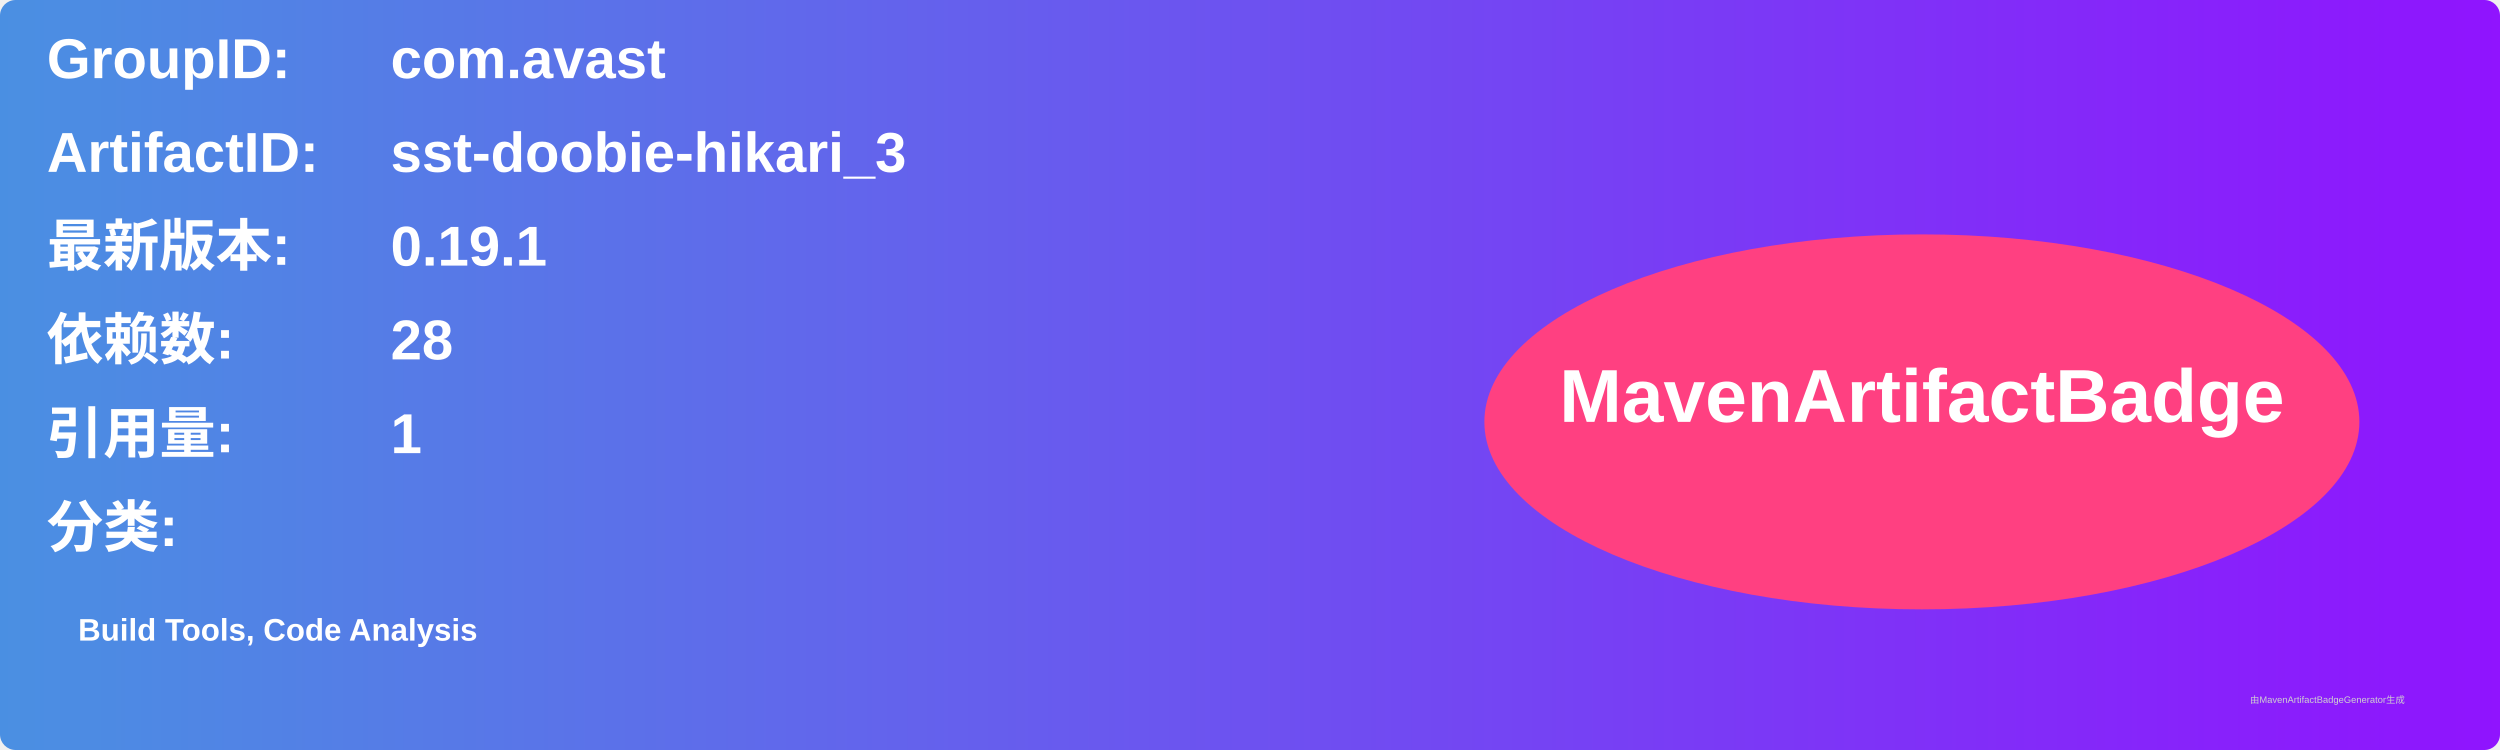
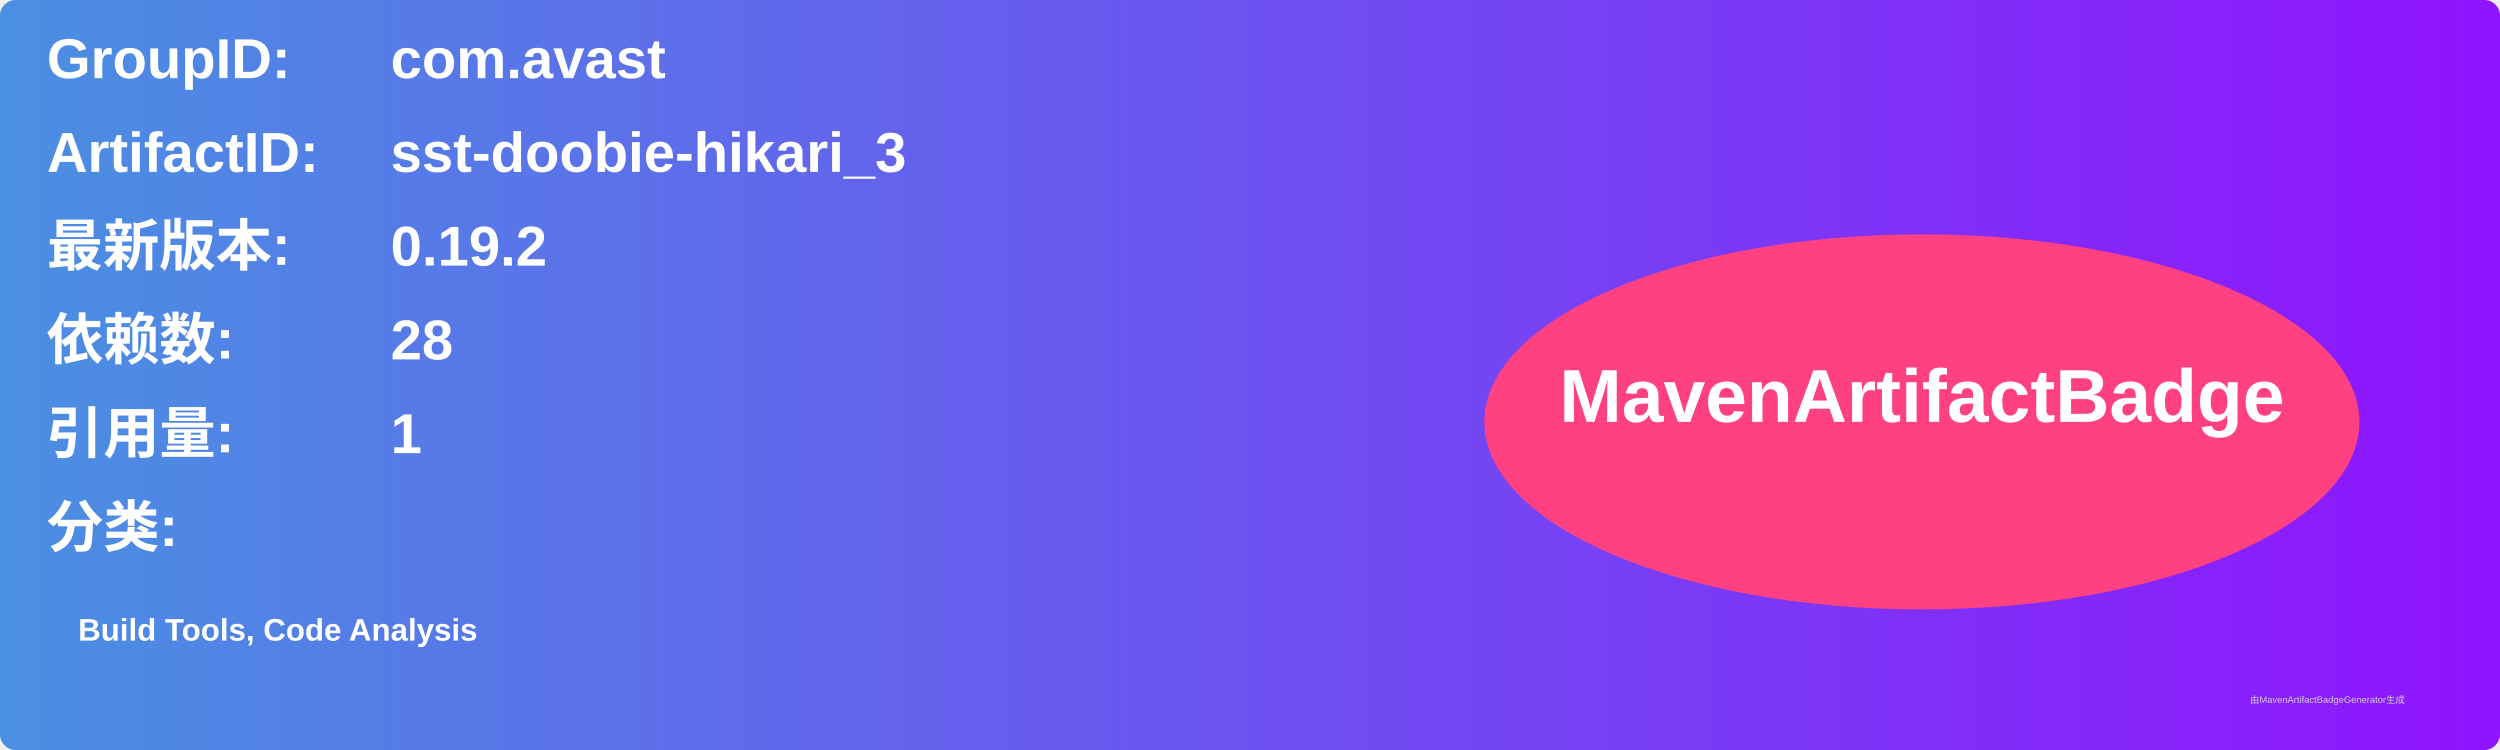
<svg xmlns="http://www.w3.org/2000/svg" width="800" height="240" viewBox="0 0 800 240">
  <linearGradient id="grad" x1="0%" y1="0%" x2="100%" y2="0%">
    <stop offset="0%" stop-color="#4a90e2" />
    <stop offset="100%" stop-color="#9013fe" />
  </linearGradient>
  <rect width="100%" height="100%" rx="5" ry="5" fill="url(#grad)" />
  <g transform="translate(15, 15)">
    <text x="0" y="10" font-family="Arial" font-size="18" fill="white" font-weight="bold" width="260">GroupID:</text>
    <text x="110" y="10" font-family="Arial" font-size="18" fill="white" font-weight="bold" width="460">com.avast</text>
    <text x="0" y="40" font-family="Arial" font-size="18" fill="white" font-weight="bold" width="260">ArtifactID:</text>
    <text x="110" y="40" font-family="Arial" font-size="18" fill="white" font-weight="bold" width="460">sst-doobie-hikari_3</text>
    <text x="0" y="70" font-family="Arial" font-size="18" fill="white" font-weight="bold">最新版本:</text>
    <text x="110" y="70" font-family="Arial" font-size="18" fill="white" font-weight="bold">
-       <tspan font-weight="bold">0.19.1</tspan>
+       <tspan font-weight="bold">0.19.2</tspan>
    </text>
    <text x="0" y="100" font-family="Arial" font-size="18" fill="white" font-weight="bold">依赖数: </text>
    <text x="110" y="100" font-family="Arial" font-size="18" fill="white">
      <tspan font-weight="bold">28</tspan>
    </text>
    <text x="0" y="130" font-family="Arial" font-size="18" fill="white" font-weight="bold">引用量: </text>
    <text x="110" y="130" font-family="Arial" font-size="18" fill="white">
      <tspan font-weight="bold">1</tspan>
    </text>
    <text x="0" y="160" font-family="Arial" font-size="18" fill="white" font-weight="bold">分类:</text>
    <text x="10" y="190" font-family="Arial" font-size="10" fill="white">
      <tspan font-weight="bold">Build Tools, Code Analysis</tspan>
    </text>
    <ellipse cx="600" cy="120" rx="140" ry="60" fill="#ff4081" />
    <text x="600" y="120" text-anchor="middle" font-family="Arial" font-size="24" fill="white" font-weight="bold">MavenArtifactBadge</text>
  </g>
  <text x="720" y="225" font-family="Arial" font-size="3" fill="#d0d0d0">由MavenArtifactBadgeGenerator生成</text>
</svg>
